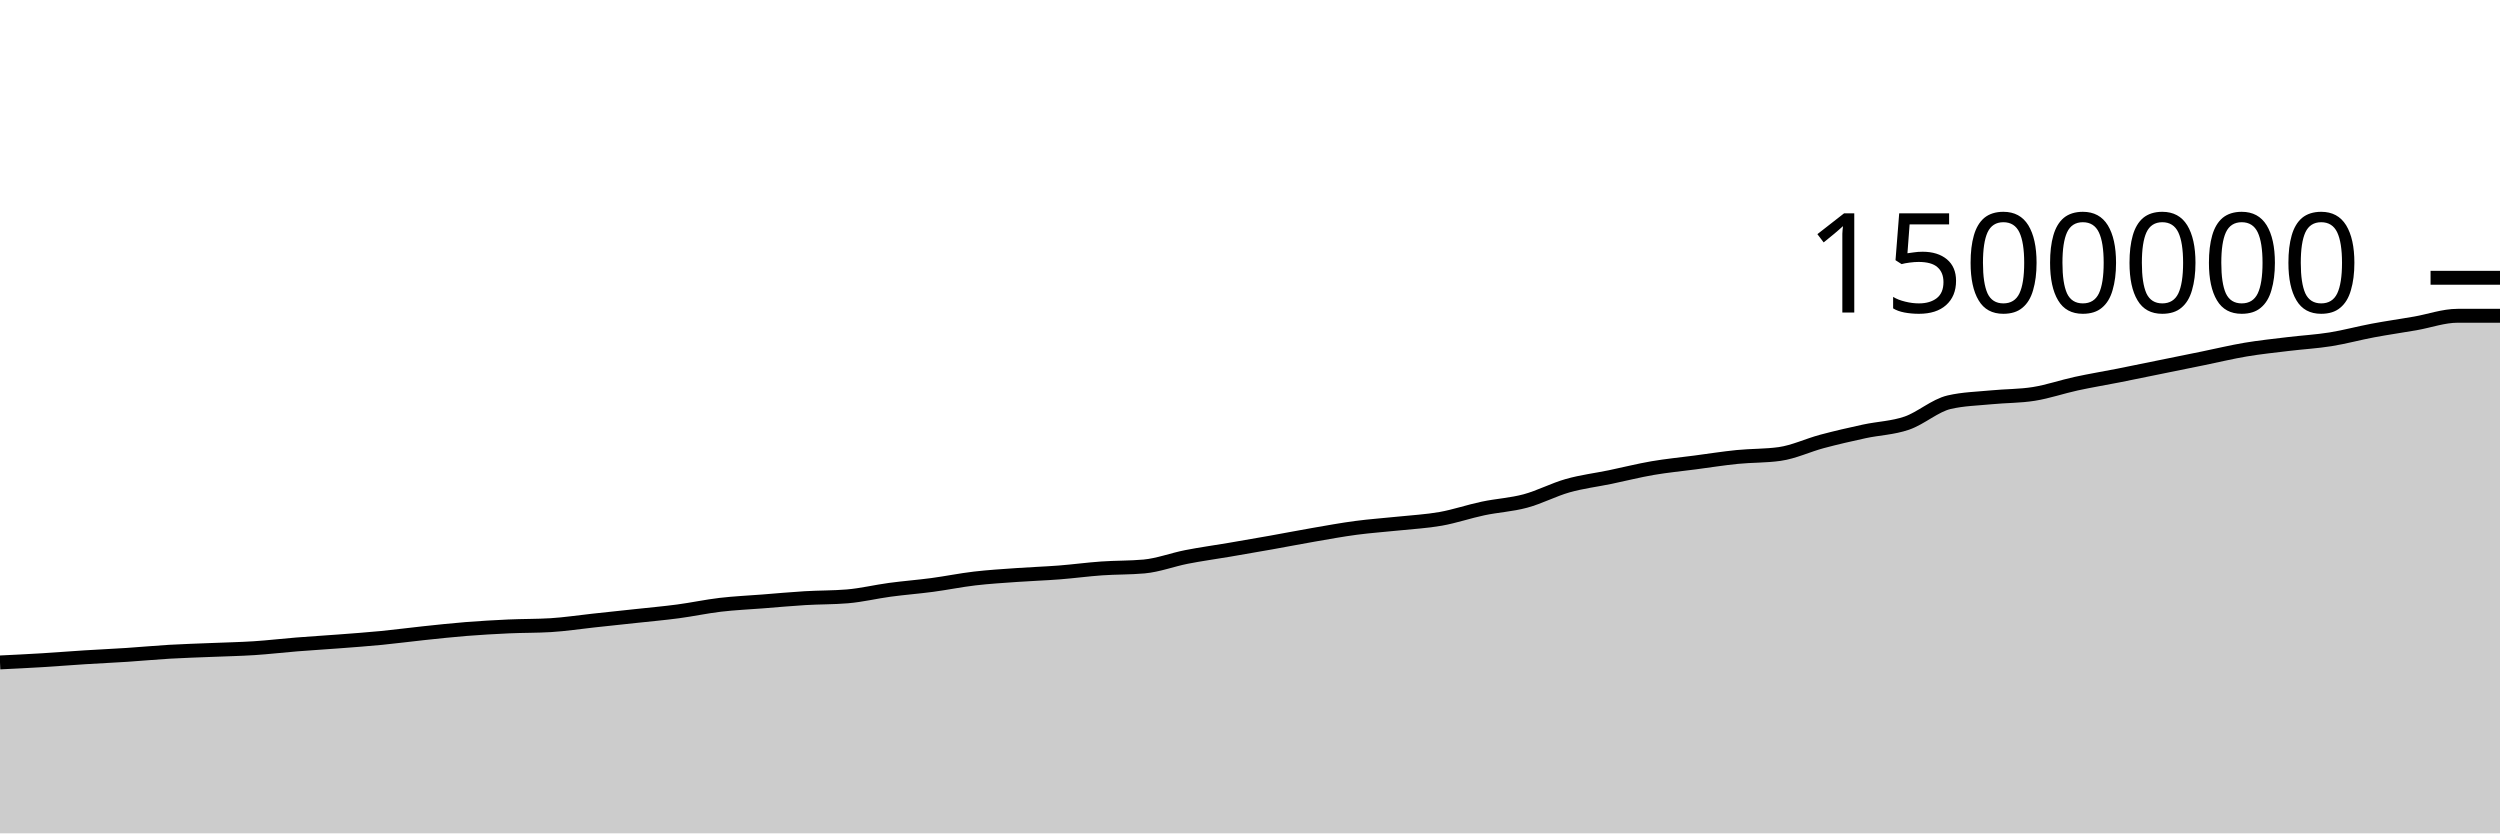
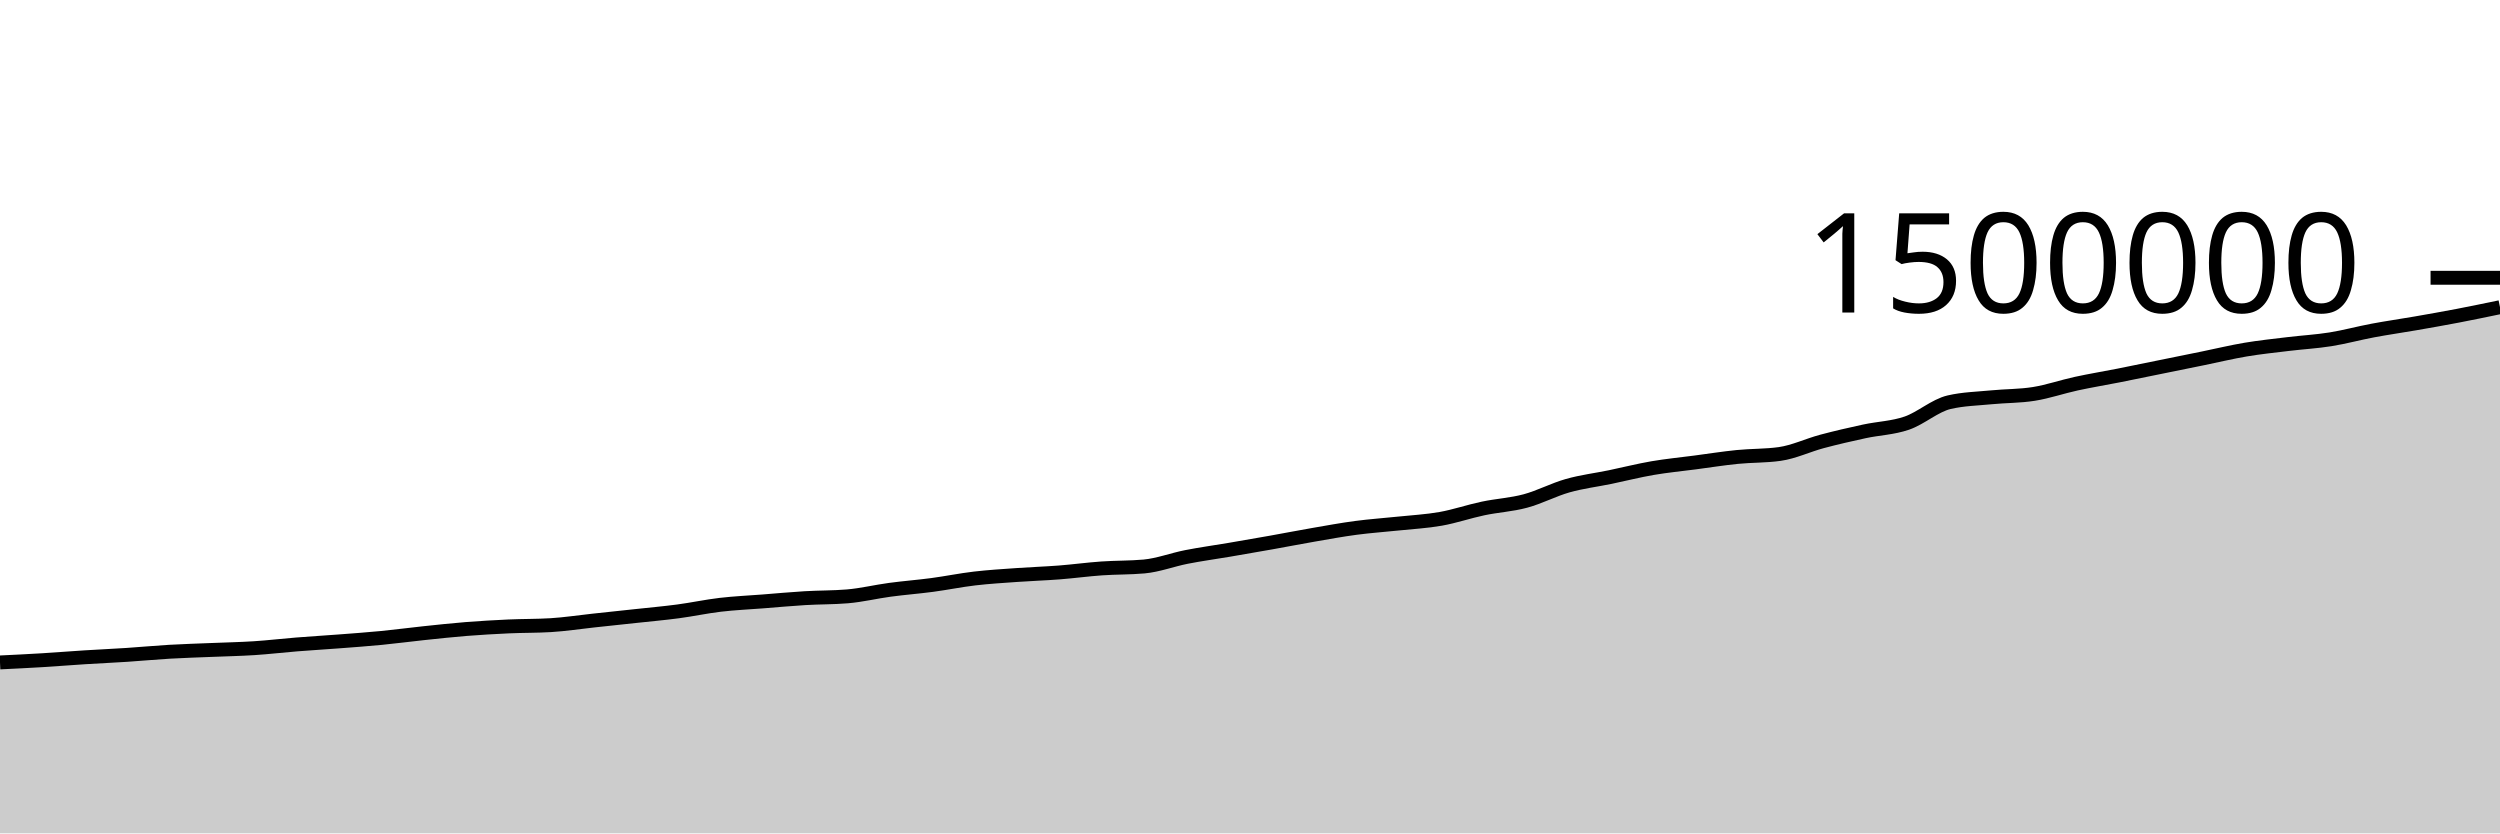
<svg xmlns="http://www.w3.org/2000/svg" viewBox="0 0 180 60">
  <g transform="translate(0,20)">
-     <path class="area" fill="rgba(0, 0, 0, 0.2)" d="M0,27.695C1.017,27.646,2.034,27.596,3.051,27.535C4.068,27.473,5.085,27.389,6.102,27.325C7.119,27.261,8.136,27.217,9.153,27.15C10.169,27.083,11.186,26.985,12.203,26.926C13.22,26.867,14.237,26.838,15.254,26.796C16.271,26.753,17.288,26.735,18.305,26.669C19.322,26.603,20.339,26.482,21.356,26.4C22.373,26.319,23.39,26.259,24.407,26.181C25.424,26.103,26.441,26.031,27.458,25.932C28.475,25.833,29.492,25.696,30.508,25.589C31.525,25.482,32.542,25.37,33.559,25.289C34.576,25.208,35.593,25.15,36.61,25.103C37.627,25.057,38.644,25.072,39.661,25.011C40.678,24.949,41.695,24.791,42.712,24.682C43.729,24.572,44.746,24.465,45.763,24.355C46.78,24.244,47.797,24.155,48.814,24.02C49.831,23.885,50.847,23.665,51.864,23.545C52.881,23.426,53.898,23.382,54.915,23.303C55.932,23.223,56.949,23.128,57.966,23.067C58.983,23.006,60,23.024,61.017,22.938C62.034,22.852,63.051,22.603,64.068,22.466C65.085,22.329,66.102,22.252,67.119,22.117C68.136,21.981,69.153,21.772,70.169,21.652C71.186,21.533,72.203,21.472,73.22,21.4C74.237,21.327,75.254,21.295,76.271,21.216C77.288,21.137,78.305,20.997,79.322,20.926C80.339,20.854,81.356,20.879,82.373,20.787C83.39,20.694,84.407,20.3,85.424,20.101C86.441,19.901,87.458,19.764,88.475,19.591C89.492,19.417,90.508,19.242,91.525,19.061C92.542,18.88,93.559,18.681,94.576,18.505C95.593,18.329,96.61,18.142,97.627,18.007C98.644,17.872,99.661,17.804,100.678,17.696C101.695,17.588,102.712,17.538,103.729,17.357C104.746,17.176,105.763,16.824,106.78,16.61C107.797,16.395,108.814,16.345,109.831,16.071C110.847,15.797,111.864,15.254,112.881,14.967C113.898,14.68,114.915,14.559,115.932,14.349C116.949,14.138,117.966,13.879,118.983,13.704C120,13.529,121.017,13.433,122.034,13.299C123.051,13.165,124.068,13.003,125.085,12.901C126.102,12.799,127.119,12.83,128.136,12.687C129.153,12.544,130.169,12.054,131.186,11.782C132.203,11.511,133.22,11.278,134.237,11.058C135.254,10.839,136.271,10.815,137.288,10.466C138.305,10.116,139.322,9.195,140.339,8.959C141.356,8.723,142.373,8.705,143.39,8.605C144.407,8.505,145.424,8.524,146.441,8.361C147.458,8.198,148.475,7.844,149.492,7.623C150.508,7.402,151.525,7.236,152.542,7.035C153.559,6.834,154.576,6.622,155.593,6.415C156.61,6.209,157.627,6.002,158.644,5.795C159.661,5.587,160.678,5.341,161.695,5.17C162.712,4.999,163.729,4.895,164.746,4.771C165.763,4.648,166.78,4.592,167.797,4.43C168.814,4.267,169.831,3.987,170.847,3.797C171.864,3.606,172.881,3.463,173.898,3.286C174.915,3.109,175.932,2.736,176.949,2.736C177.966,2.736,178.983,2.736,180,2.736L180,40C178.983,40,177.966,40,176.949,40C175.932,40,174.915,40,173.898,40C172.881,40,171.864,40,170.847,40C169.831,40,168.814,40,167.797,40C166.78,40,165.763,40,164.746,40C163.729,40,162.712,40,161.695,40C160.678,40,159.661,40,158.644,40C157.627,40,156.61,40,155.593,40C154.576,40,153.559,40,152.542,40C151.525,40,150.508,40,149.492,40C148.475,40,147.458,40,146.441,40C145.424,40,144.407,40,143.39,40C142.373,40,141.356,40,140.339,40C139.322,40,138.305,40,137.288,40C136.271,40,135.254,40,134.237,40C133.22,40,132.203,40,131.186,40C130.169,40,129.153,40,128.136,40C127.119,40,126.102,40,125.085,40C124.068,40,123.051,40,122.034,40C121.017,40,120,40,118.983,40C117.966,40,116.949,40,115.932,40C114.915,40,113.898,40,112.881,40C111.864,40,110.847,40,109.831,40C108.814,40,107.797,40,106.78,40C105.763,40,104.746,40,103.729,40C102.712,40,101.695,40,100.678,40C99.661,40,98.644,40,97.627,40C96.61,40,95.593,40,94.576,40C93.559,40,92.542,40,91.525,40C90.508,40,89.492,40,88.475,40C87.458,40,86.441,40,85.424,40C84.407,40,83.39,40,82.373,40C81.356,40,80.339,40,79.322,40C78.305,40,77.288,40,76.271,40C75.254,40,74.237,40,73.22,40C72.203,40,71.186,40,70.169,40C69.153,40,68.136,40,67.119,40C66.102,40,65.085,40,64.068,40C63.051,40,62.034,40,61.017,40C60,40,58.983,40,57.966,40C56.949,40,55.932,40,54.915,40C53.898,40,52.881,40,51.864,40C50.847,40,49.831,40,48.814,40C47.797,40,46.78,40,45.763,40C44.746,40,43.729,40,42.712,40C41.695,40,40.678,40,39.661,40C38.644,40,37.627,40,36.61,40C35.593,40,34.576,40,33.559,40C32.542,40,31.525,40,30.508,40C29.492,40,28.475,40,27.458,40C26.441,40,25.424,40,24.407,40C23.39,40,22.373,40,21.356,40C20.339,40,19.322,40,18.305,40C17.288,40,16.271,40,15.254,40C14.237,40,13.22,40,12.203,40C11.186,40,10.169,40,9.153,40C8.136,40,7.119,40,6.102,40C5.085,40,4.068,40,3.051,40C2.034,40,1.017,40,0,40Z" />
-     <path class="line" stroke="black" fill="none" d="M0,27.695C1.017,27.646,2.034,27.596,3.051,27.535C4.068,27.473,5.085,27.389,6.102,27.325C7.119,27.261,8.136,27.217,9.153,27.15C10.169,27.083,11.186,26.985,12.203,26.926C13.22,26.867,14.237,26.838,15.254,26.796C16.271,26.753,17.288,26.735,18.305,26.669C19.322,26.603,20.339,26.482,21.356,26.4C22.373,26.319,23.39,26.259,24.407,26.181C25.424,26.103,26.441,26.031,27.458,25.932C28.475,25.833,29.492,25.696,30.508,25.589C31.525,25.482,32.542,25.37,33.559,25.289C34.576,25.208,35.593,25.15,36.61,25.103C37.627,25.057,38.644,25.072,39.661,25.011C40.678,24.949,41.695,24.791,42.712,24.682C43.729,24.572,44.746,24.465,45.763,24.355C46.78,24.244,47.797,24.155,48.814,24.02C49.831,23.885,50.847,23.665,51.864,23.545C52.881,23.426,53.898,23.382,54.915,23.303C55.932,23.223,56.949,23.128,57.966,23.067C58.983,23.006,60,23.024,61.017,22.938C62.034,22.852,63.051,22.603,64.068,22.466C65.085,22.329,66.102,22.252,67.119,22.117C68.136,21.981,69.153,21.772,70.169,21.652C71.186,21.533,72.203,21.472,73.22,21.4C74.237,21.327,75.254,21.295,76.271,21.216C77.288,21.137,78.305,20.997,79.322,20.926C80.339,20.854,81.356,20.879,82.373,20.787C83.39,20.694,84.407,20.3,85.424,20.101C86.441,19.901,87.458,19.764,88.475,19.591C89.492,19.417,90.508,19.242,91.525,19.061C92.542,18.88,93.559,18.681,94.576,18.505C95.593,18.329,96.61,18.142,97.627,18.007C98.644,17.872,99.661,17.804,100.678,17.696C101.695,17.588,102.712,17.538,103.729,17.357C104.746,17.176,105.763,16.824,106.78,16.61C107.797,16.395,108.814,16.345,109.831,16.071C110.847,15.797,111.864,15.254,112.881,14.967C113.898,14.68,114.915,14.559,115.932,14.349C116.949,14.138,117.966,13.879,118.983,13.704C120,13.529,121.017,13.433,122.034,13.299C123.051,13.165,124.068,13.003,125.085,12.901C126.102,12.799,127.119,12.83,128.136,12.687C129.153,12.544,130.169,12.054,131.186,11.782C132.203,11.511,133.22,11.278,134.237,11.058C135.254,10.839,136.271,10.815,137.288,10.466C138.305,10.116,139.322,9.195,140.339,8.959C141.356,8.723,142.373,8.705,143.39,8.605C144.407,8.505,145.424,8.524,146.441,8.361C147.458,8.198,148.475,7.844,149.492,7.623C150.508,7.402,151.525,7.236,152.542,7.035C153.559,6.834,154.576,6.622,155.593,6.415C156.61,6.209,157.627,6.002,158.644,5.795C159.661,5.587,160.678,5.341,161.695,5.17C162.712,4.999,163.729,4.895,164.746,4.771C165.763,4.648,166.78,4.592,167.797,4.43C168.814,4.267,169.831,3.987,170.847,3.797C171.864,3.606,172.881,3.463,173.898,3.286C174.915,3.109,175.932,2.736,176.949,2.736C177.966,2.736,178.983,2.736,180,2.736" />
+     <path class="area" fill="rgba(0, 0, 0, 0.2)" d="M0,27.695C1.017,27.646,2.034,27.596,3.051,27.535C4.068,27.473,5.085,27.389,6.102,27.325C7.119,27.261,8.136,27.217,9.153,27.15C10.169,27.083,11.186,26.985,12.203,26.926C13.22,26.867,14.237,26.838,15.254,26.796C16.271,26.753,17.288,26.735,18.305,26.669C19.322,26.603,20.339,26.482,21.356,26.4C22.373,26.319,23.39,26.259,24.407,26.181C25.424,26.103,26.441,26.031,27.458,25.932C28.475,25.833,29.492,25.696,30.508,25.589C31.525,25.482,32.542,25.37,33.559,25.289C34.576,25.208,35.593,25.15,36.61,25.103C37.627,25.057,38.644,25.072,39.661,25.011C40.678,24.949,41.695,24.791,42.712,24.682C43.729,24.572,44.746,24.465,45.763,24.355C46.78,24.244,47.797,24.155,48.814,24.02C49.831,23.885,50.847,23.665,51.864,23.545C52.881,23.426,53.898,23.382,54.915,23.303C55.932,23.223,56.949,23.128,57.966,23.067C58.983,23.006,60,23.024,61.017,22.938C62.034,22.852,63.051,22.603,64.068,22.466C65.085,22.329,66.102,22.252,67.119,22.117C68.136,21.981,69.153,21.772,70.169,21.652C71.186,21.533,72.203,21.472,73.22,21.4C74.237,21.327,75.254,21.295,76.271,21.216C77.288,21.137,78.305,20.997,79.322,20.926C80.339,20.854,81.356,20.879,82.373,20.787C83.39,20.694,84.407,20.3,85.424,20.101C86.441,19.901,87.458,19.764,88.475,19.591C89.492,19.417,90.508,19.242,91.525,19.061C92.542,18.88,93.559,18.681,94.576,18.505C95.593,18.329,96.61,18.142,97.627,18.007C98.644,17.872,99.661,17.804,100.678,17.696C101.695,17.588,102.712,17.538,103.729,17.357C104.746,17.176,105.763,16.824,106.78,16.61C107.797,16.395,108.814,16.345,109.831,16.071C110.847,15.797,111.864,15.254,112.881,14.967C113.898,14.68,114.915,14.559,115.932,14.349C116.949,14.138,117.966,13.879,118.983,13.704C120,13.529,121.017,13.433,122.034,13.299C123.051,13.165,124.068,13.003,125.085,12.901C126.102,12.799,127.119,12.83,128.136,12.687C129.153,12.544,130.169,12.054,131.186,11.782C132.203,11.511,133.22,11.278,134.237,11.058C135.254,10.839,136.271,10.815,137.288,10.466C138.305,10.116,139.322,9.195,140.339,8.959C141.356,8.723,142.373,8.705,143.39,8.605C144.407,8.505,145.424,8.524,146.441,8.361C147.458,8.198,148.475,7.844,149.492,7.623C150.508,7.402,151.525,7.236,152.542,7.035C153.559,6.834,154.576,6.622,155.593,6.415C156.61,6.209,157.627,6.002,158.644,5.795C159.661,5.587,160.678,5.341,161.695,5.17C162.712,4.999,163.729,4.895,164.746,4.771C165.763,4.648,166.78,4.592,167.797,4.43C168.814,4.267,169.831,3.987,170.847,3.797C171.864,3.606,172.881,3.463,173.898,3.286C174.915,3.109,175.932,2.931,176.949,2.736C177.966,2.541,178.983,2.329,180,2.118L180,40C178.983,40,177.966,40,176.949,40C175.932,40,174.915,40,173.898,40C172.881,40,171.864,40,170.847,40C169.831,40,168.814,40,167.797,40C166.78,40,165.763,40,164.746,40C163.729,40,162.712,40,161.695,40C160.678,40,159.661,40,158.644,40C157.627,40,156.61,40,155.593,40C154.576,40,153.559,40,152.542,40C151.525,40,150.508,40,149.492,40C148.475,40,147.458,40,146.441,40C145.424,40,144.407,40,143.39,40C142.373,40,141.356,40,140.339,40C139.322,40,138.305,40,137.288,40C136.271,40,135.254,40,134.237,40C133.22,40,132.203,40,131.186,40C130.169,40,129.153,40,128.136,40C127.119,40,126.102,40,125.085,40C124.068,40,123.051,40,122.034,40C121.017,40,120,40,118.983,40C117.966,40,116.949,40,115.932,40C114.915,40,113.898,40,112.881,40C111.864,40,110.847,40,109.831,40C108.814,40,107.797,40,106.78,40C105.763,40,104.746,40,103.729,40C102.712,40,101.695,40,100.678,40C99.661,40,98.644,40,97.627,40C96.61,40,95.593,40,94.576,40C93.559,40,92.542,40,91.525,40C90.508,40,89.492,40,88.475,40C87.458,40,86.441,40,85.424,40C84.407,40,83.39,40,82.373,40C81.356,40,80.339,40,79.322,40C78.305,40,77.288,40,76.271,40C75.254,40,74.237,40,73.22,40C72.203,40,71.186,40,70.169,40C69.153,40,68.136,40,67.119,40C66.102,40,65.085,40,64.068,40C63.051,40,62.034,40,61.017,40C60,40,58.983,40,57.966,40C56.949,40,55.932,40,54.915,40C53.898,40,52.881,40,51.864,40C50.847,40,49.831,40,48.814,40C47.797,40,46.78,40,45.763,40C44.746,40,43.729,40,42.712,40C41.695,40,40.678,40,39.661,40C38.644,40,37.627,40,36.61,40C35.593,40,34.576,40,33.559,40C32.542,40,31.525,40,30.508,40C29.492,40,28.475,40,27.458,40C26.441,40,25.424,40,24.407,40C23.39,40,22.373,40,21.356,40C20.339,40,19.322,40,18.305,40C17.288,40,16.271,40,15.254,40C14.237,40,13.22,40,12.203,40C11.186,40,10.169,40,9.153,40C8.136,40,7.119,40,6.102,40C5.085,40,4.068,40,3.051,40C2.034,40,1.017,40,0,40Z" />
+     <path class="line" stroke="black" fill="none" d="M0,27.695C1.017,27.646,2.034,27.596,3.051,27.535C4.068,27.473,5.085,27.389,6.102,27.325C7.119,27.261,8.136,27.217,9.153,27.15C10.169,27.083,11.186,26.985,12.203,26.926C13.22,26.867,14.237,26.838,15.254,26.796C16.271,26.753,17.288,26.735,18.305,26.669C19.322,26.603,20.339,26.482,21.356,26.4C22.373,26.319,23.39,26.259,24.407,26.181C25.424,26.103,26.441,26.031,27.458,25.932C28.475,25.833,29.492,25.696,30.508,25.589C31.525,25.482,32.542,25.37,33.559,25.289C34.576,25.208,35.593,25.15,36.61,25.103C37.627,25.057,38.644,25.072,39.661,25.011C40.678,24.949,41.695,24.791,42.712,24.682C43.729,24.572,44.746,24.465,45.763,24.355C46.78,24.244,47.797,24.155,48.814,24.02C49.831,23.885,50.847,23.665,51.864,23.545C52.881,23.426,53.898,23.382,54.915,23.303C55.932,23.223,56.949,23.128,57.966,23.067C58.983,23.006,60,23.024,61.017,22.938C62.034,22.852,63.051,22.603,64.068,22.466C65.085,22.329,66.102,22.252,67.119,22.117C68.136,21.981,69.153,21.772,70.169,21.652C71.186,21.533,72.203,21.472,73.22,21.4C74.237,21.327,75.254,21.295,76.271,21.216C77.288,21.137,78.305,20.997,79.322,20.926C80.339,20.854,81.356,20.879,82.373,20.787C83.39,20.694,84.407,20.3,85.424,20.101C86.441,19.901,87.458,19.764,88.475,19.591C89.492,19.417,90.508,19.242,91.525,19.061C92.542,18.88,93.559,18.681,94.576,18.505C95.593,18.329,96.61,18.142,97.627,18.007C98.644,17.872,99.661,17.804,100.678,17.696C101.695,17.588,102.712,17.538,103.729,17.357C104.746,17.176,105.763,16.824,106.78,16.61C107.797,16.395,108.814,16.345,109.831,16.071C110.847,15.797,111.864,15.254,112.881,14.967C113.898,14.68,114.915,14.559,115.932,14.349C116.949,14.138,117.966,13.879,118.983,13.704C120,13.529,121.017,13.433,122.034,13.299C123.051,13.165,124.068,13.003,125.085,12.901C126.102,12.799,127.119,12.83,128.136,12.687C129.153,12.544,130.169,12.054,131.186,11.782C132.203,11.511,133.22,11.278,134.237,11.058C135.254,10.839,136.271,10.815,137.288,10.466C138.305,10.116,139.322,9.195,140.339,8.959C141.356,8.723,142.373,8.705,143.39,8.605C144.407,8.505,145.424,8.524,146.441,8.361C147.458,8.198,148.475,7.844,149.492,7.623C150.508,7.402,151.525,7.236,152.542,7.035C153.559,6.834,154.576,6.622,155.593,6.415C156.61,6.209,157.627,6.002,158.644,5.795C159.661,5.587,160.678,5.341,161.695,5.17C162.712,4.999,163.729,4.895,164.746,4.771C165.763,4.648,166.78,4.592,167.797,4.43C168.814,4.267,169.831,3.987,170.847,3.797C171.864,3.606,172.881,3.463,173.898,3.286C174.915,3.109,175.932,2.931,176.949,2.736C177.966,2.541,178.983,2.329,180,2.118" />
    <path class="axis-ceiling" stroke-width="1" stroke="black" fill="none" d="M175,0L180,0" />
    <text class="axis-ceiling-label" font-family="sans-serif" text-anchor="end" font-size="10px" x="170" y="2.5">1500000</text>
  </g>
</svg>
